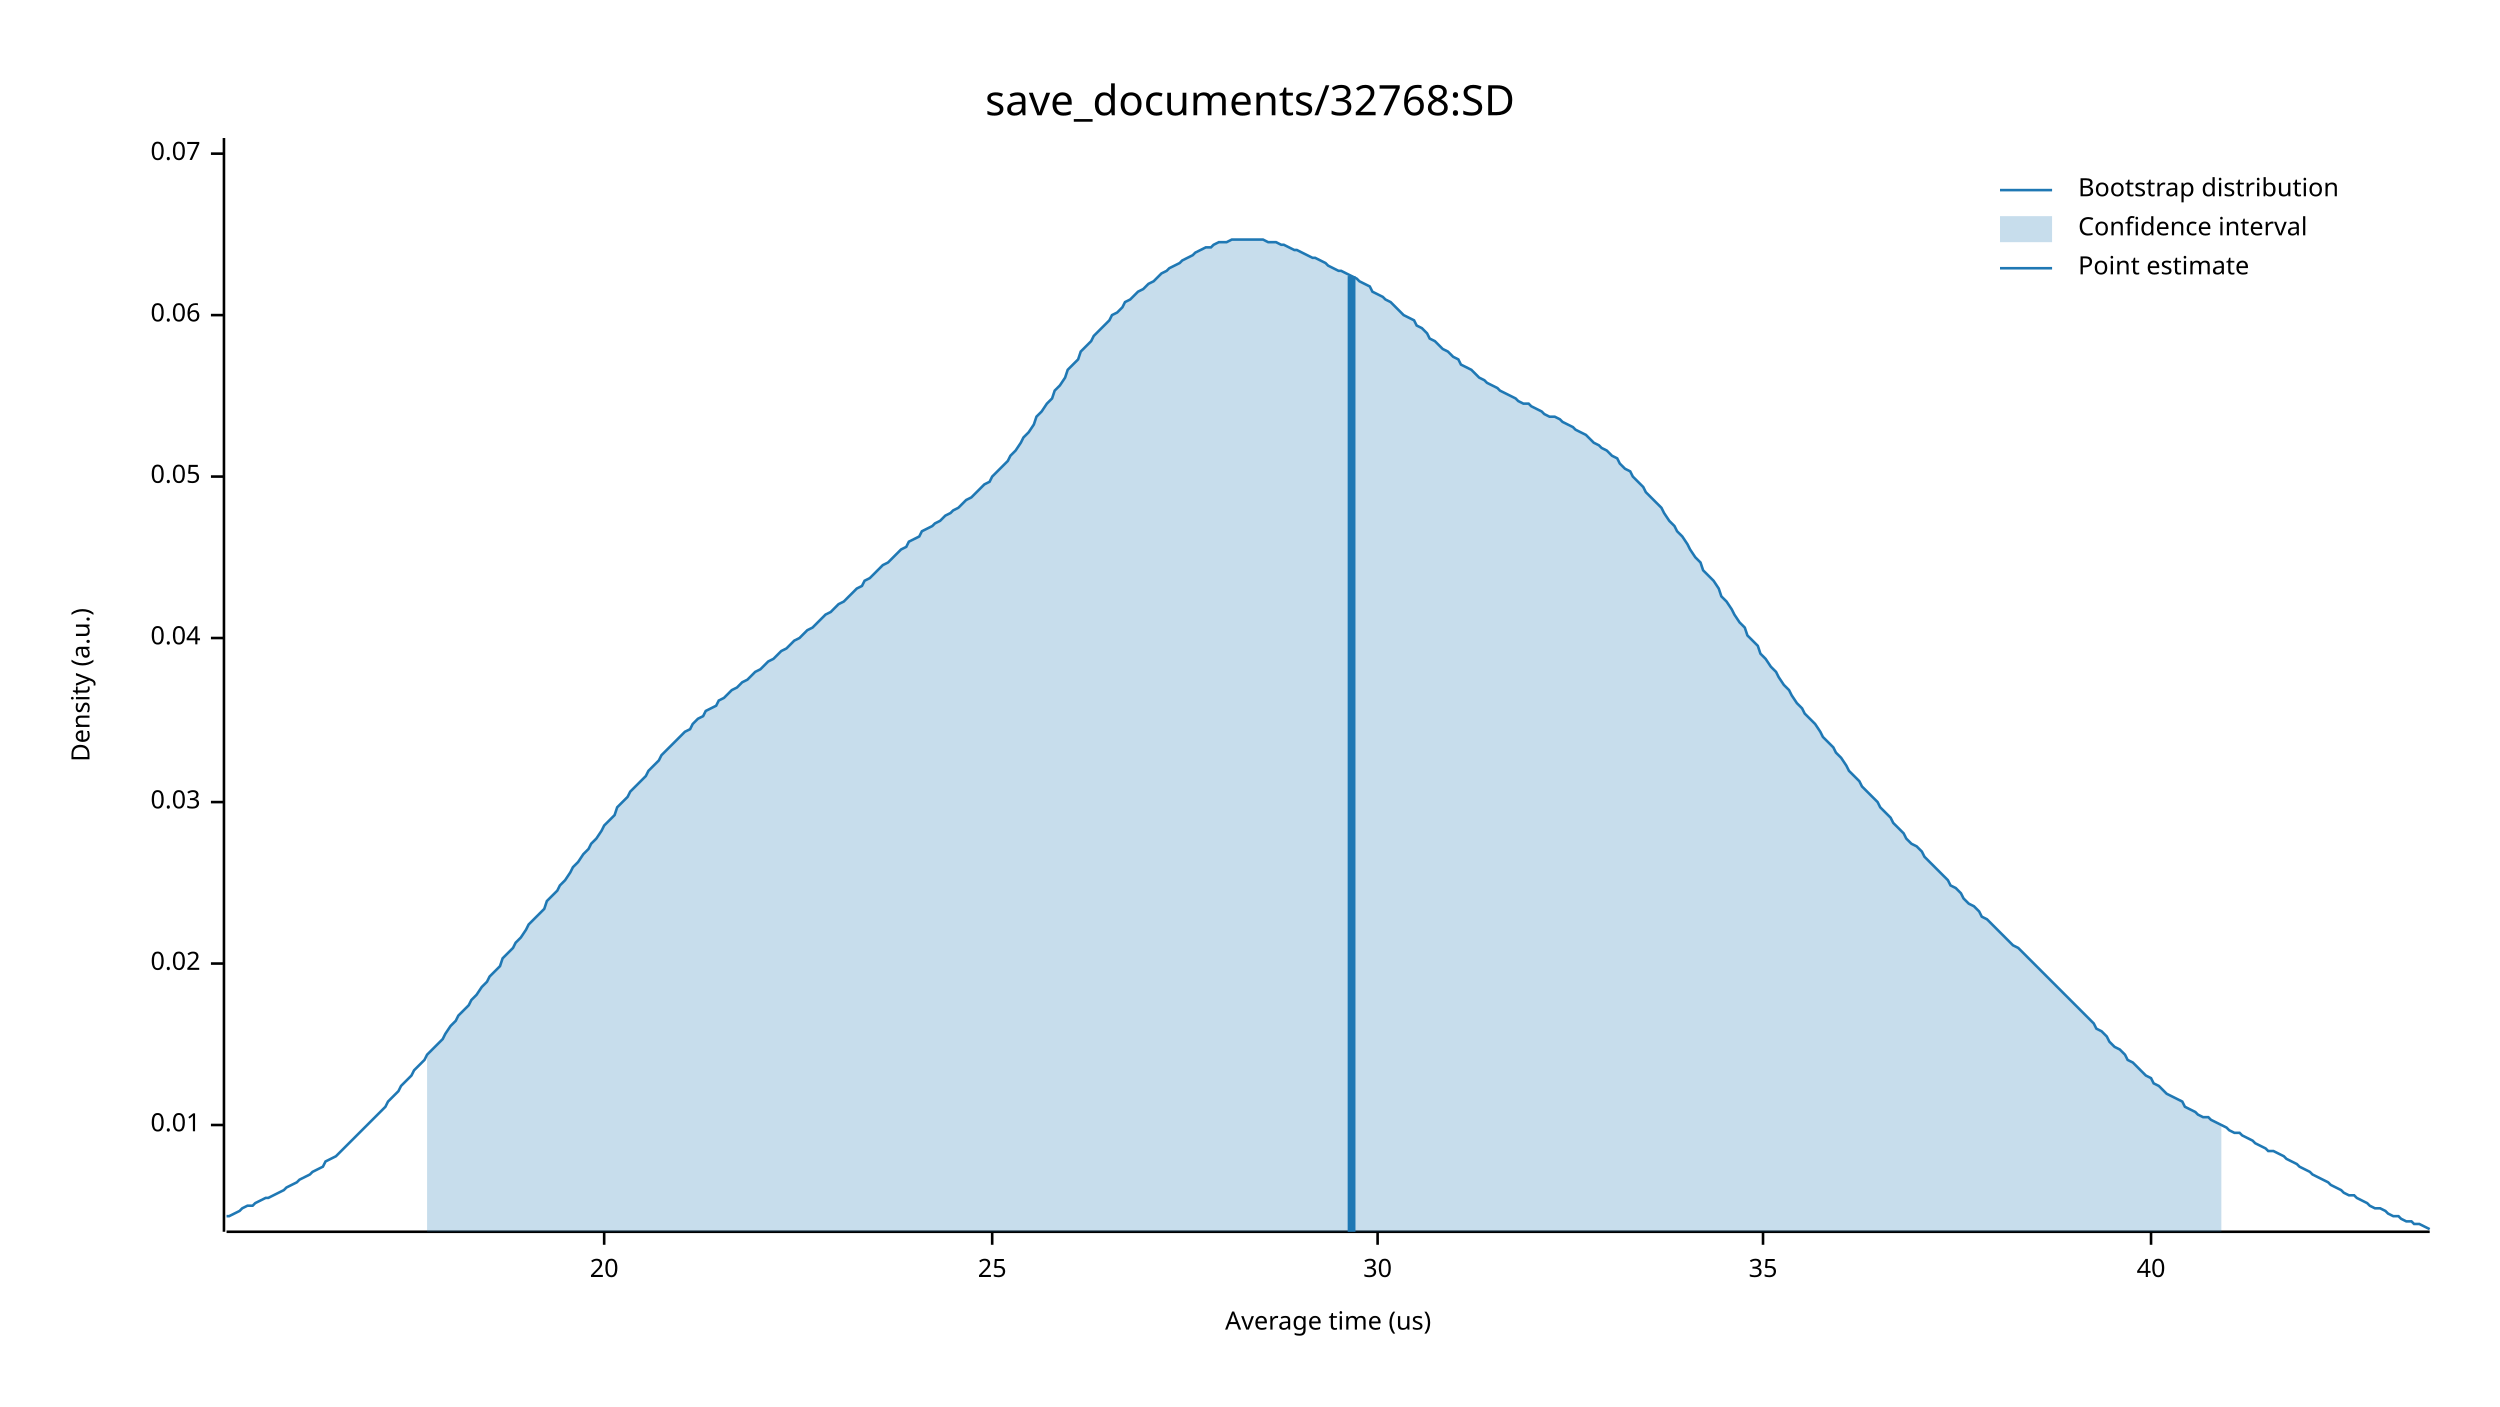
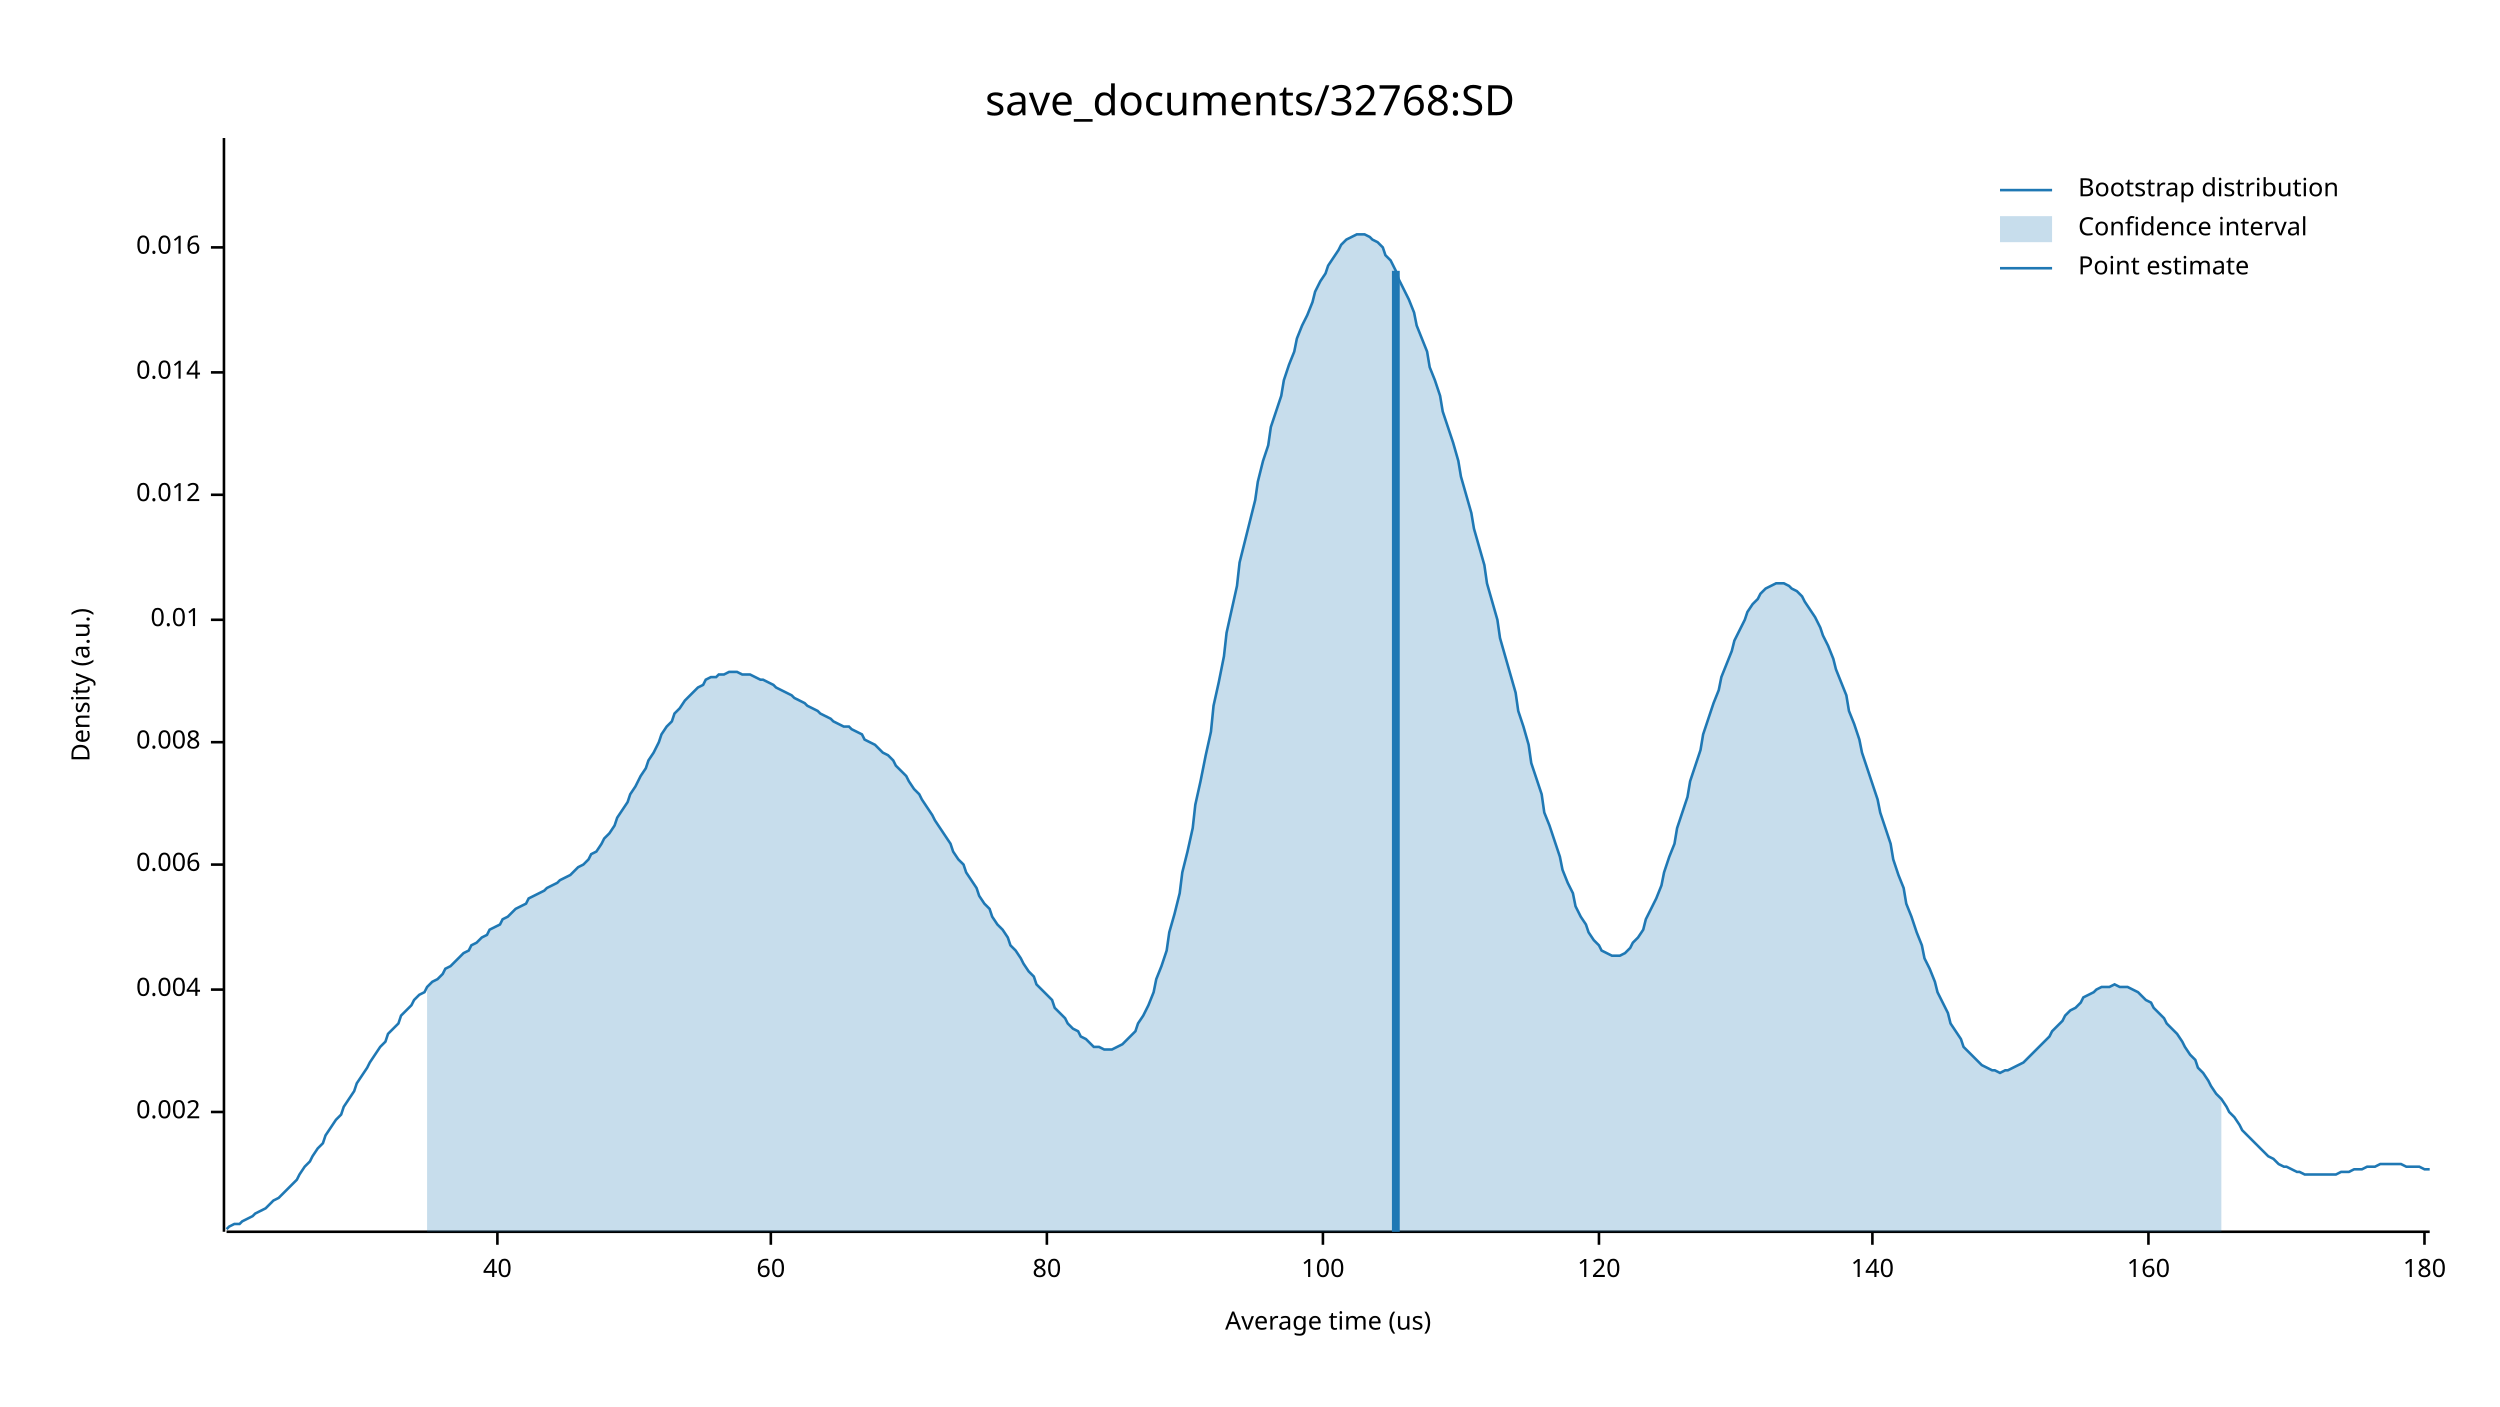
<svg xmlns="http://www.w3.org/2000/svg" width="960" height="540" viewBox="0 0 960 540">
  <text x="480" y="32" dy="0.76em" text-anchor="middle" font-family="sans-serif" font-size="16.129" opacity="1" fill="#000000">
save_documents/32768:SD
</text>
  <text x="27" y="263" dy="0.76em" text-anchor="middle" font-family="sans-serif" font-size="9.677" opacity="1" fill="#000000" transform="rotate(270, 27, 263)">
Density (a.u.)
</text>
  <text x="510" y="513" dy="-0.5ex" text-anchor="middle" font-family="sans-serif" font-size="9.677" opacity="1" fill="#000000">
Average time (us)
</text>
  <polyline fill="none" opacity="1" stroke="#000000" stroke-width="1" points="86,53 86,473 " />
-   <text x="77" y="432" dy="0.5ex" text-anchor="end" font-family="sans-serif" font-size="9.677" opacity="1" fill="#000000">
+   <text x="77" y="427" dy="0.5ex" text-anchor="end" font-family="sans-serif" font-size="9.677" opacity="1" fill="#000000">
+ 0.002
+ </text>
+   <polyline fill="none" opacity="1" stroke="#000000" stroke-width="1" points="81,427 86,427 " />
+   <text x="77" y="380" dy="0.5ex" text-anchor="end" font-family="sans-serif" font-size="9.677" opacity="1" fill="#000000">
+ 0.004
+ </text>
+   <polyline fill="none" opacity="1" stroke="#000000" stroke-width="1" points="81,380 86,380 " />
+   <text x="77" y="332" dy="0.5ex" text-anchor="end" font-family="sans-serif" font-size="9.677" opacity="1" fill="#000000">
+ 0.006
+ </text>
+   <polyline fill="none" opacity="1" stroke="#000000" stroke-width="1" points="81,332 86,332 " />
+   <text x="77" y="285" dy="0.5ex" text-anchor="end" font-family="sans-serif" font-size="9.677" opacity="1" fill="#000000">
+ 0.008
+ </text>
+   <polyline fill="none" opacity="1" stroke="#000000" stroke-width="1" points="81,285 86,285 " />
+   <text x="77" y="238" dy="0.5ex" text-anchor="end" font-family="sans-serif" font-size="9.677" opacity="1" fill="#000000">
0.01
</text>
-   <polyline fill="none" opacity="1" stroke="#000000" stroke-width="1" points="81,432 86,432 " />
-   <text x="77" y="370" dy="0.5ex" text-anchor="end" font-family="sans-serif" font-size="9.677" opacity="1" fill="#000000">
- 0.02
+   <polyline fill="none" opacity="1" stroke="#000000" stroke-width="1" points="81,238 86,238 " />
+   <text x="77" y="190" dy="0.5ex" text-anchor="end" font-family="sans-serif" font-size="9.677" opacity="1" fill="#000000">
+ 0.012
</text>
-   <polyline fill="none" opacity="1" stroke="#000000" stroke-width="1" points="81,370 86,370 " />
-   <text x="77" y="308" dy="0.5ex" text-anchor="end" font-family="sans-serif" font-size="9.677" opacity="1" fill="#000000">
- 0.03
+   <polyline fill="none" opacity="1" stroke="#000000" stroke-width="1" points="81,190 86,190 " />
+   <text x="77" y="143" dy="0.5ex" text-anchor="end" font-family="sans-serif" font-size="9.677" opacity="1" fill="#000000">
+ 0.014
</text>
-   <polyline fill="none" opacity="1" stroke="#000000" stroke-width="1" points="81,308 86,308 " />
-   <text x="77" y="245" dy="0.5ex" text-anchor="end" font-family="sans-serif" font-size="9.677" opacity="1" fill="#000000">
- 0.04
+   <polyline fill="none" opacity="1" stroke="#000000" stroke-width="1" points="81,143 86,143 " />
+   <text x="77" y="95" dy="0.5ex" text-anchor="end" font-family="sans-serif" font-size="9.677" opacity="1" fill="#000000">
+ 0.016
</text>
-   <polyline fill="none" opacity="1" stroke="#000000" stroke-width="1" points="81,245 86,245 " />
-   <text x="77" y="183" dy="0.5ex" text-anchor="end" font-family="sans-serif" font-size="9.677" opacity="1" fill="#000000">
- 0.05
- </text>
-   <polyline fill="none" opacity="1" stroke="#000000" stroke-width="1" points="81,183 86,183 " />
-   <text x="77" y="121" dy="0.5ex" text-anchor="end" font-family="sans-serif" font-size="9.677" opacity="1" fill="#000000">
- 0.06
- </text>
-   <polyline fill="none" opacity="1" stroke="#000000" stroke-width="1" points="81,121 86,121 " />
-   <text x="77" y="59" dy="0.5ex" text-anchor="end" font-family="sans-serif" font-size="9.677" opacity="1" fill="#000000">
- 0.07
- </text>
-   <polyline fill="none" opacity="1" stroke="#000000" stroke-width="1" points="81,59 86,59 " />
+   <polyline fill="none" opacity="1" stroke="#000000" stroke-width="1" points="81,95 86,95 " />
  <polyline fill="none" opacity="1" stroke="#000000" stroke-width="1" points="87,473 933,473 " />
-   <text x="232" y="483" dy="0.76em" text-anchor="middle" font-family="sans-serif" font-size="9.677" opacity="1" fill="#000000">
- 20
- </text>
-   <polyline fill="none" opacity="1" stroke="#000000" stroke-width="1" points="232,473 232,478 " />
-   <text x="381" y="483" dy="0.76em" text-anchor="middle" font-family="sans-serif" font-size="9.677" opacity="1" fill="#000000">
- 25
- </text>
-   <polyline fill="none" opacity="1" stroke="#000000" stroke-width="1" points="381,473 381,478 " />
-   <text x="529" y="483" dy="0.76em" text-anchor="middle" font-family="sans-serif" font-size="9.677" opacity="1" fill="#000000">
- 30
- </text>
-   <polyline fill="none" opacity="1" stroke="#000000" stroke-width="1" points="529,473 529,478 " />
-   <text x="677" y="483" dy="0.76em" text-anchor="middle" font-family="sans-serif" font-size="9.677" opacity="1" fill="#000000">
- 35
- </text>
-   <polyline fill="none" opacity="1" stroke="#000000" stroke-width="1" points="677,473 677,478 " />
-   <text x="826" y="483" dy="0.76em" text-anchor="middle" font-family="sans-serif" font-size="9.677" opacity="1" fill="#000000">
+   <text x="191" y="483" dy="0.76em" text-anchor="middle" font-family="sans-serif" font-size="9.677" opacity="1" fill="#000000">
40
</text>
-   <polyline fill="none" opacity="1" stroke="#000000" stroke-width="1" points="826,473 826,478 " />
-   <polyline fill="none" opacity="1" stroke="#1F78B4" stroke-width="1" points="87,467 88,467 90,466 92,465 93,464 95,463 97,463 98,462 100,461 102,460 103,460 105,459 107,458 109,457 110,456 112,455 114,454 115,453 117,452 119,451 120,450 122,449 124,448 125,446 127,445 129,444 131,442 132,441 134,439 136,437 137,436 139,434 141,432 142,431 144,429 146,427 148,425 149,423 151,421 153,419 154,417 156,415 158,413 159,411 161,409 163,407 164,405 166,403 168,401 170,399 171,397 173,394 175,392 176,390 178,388 180,386 181,384 183,382 185,379 187,377 188,375 190,373 192,371 193,368 195,366 197,364 198,362 200,360 202,357 203,355 205,353 207,351 209,349 210,346 212,344 214,342 215,340 217,338 219,335 220,333 222,331 224,328 226,326 227,324 229,322 231,319 232,317 234,315 236,313 237,310 239,308 241,306 242,304 244,302 246,300 248,298 249,296 251,294 253,292 254,290 256,288 258,286 259,285 261,283 263,281 265,280 266,278 268,276 270,275 271,273 273,272 275,271 276,269 278,268 280,266 281,265 283,264 285,262 287,261 288,260 290,258 292,257 293,256 295,254 297,253 298,252 300,250 302,249 304,247 305,246 307,245 309,243 310,242 312,241 314,239 315,238 317,236 319,235 320,234 322,232 324,231 326,229 327,228 329,226 331,225 332,223 334,222 336,220 337,219 339,217 341,216 343,214 344,213 346,211 348,210 349,208 351,207 353,206 354,204 356,203 358,202 359,201 361,200 363,198 365,197 366,196 368,195 370,193 371,192 373,191 375,189 376,188 378,186 380,185 381,183 383,181 385,179 387,177 388,175 390,173 392,170 393,168 395,166 397,163 398,160 400,158 402,155 404,153 405,150 407,148 409,145 410,142 412,140 414,138 415,135 417,133 419,131 420,129 422,127 424,125 426,123 427,121 429,120 431,118 432,116 434,115 436,113 437,112 439,111 441,109 443,108 444,107 446,105 448,104 449,103 451,102 453,101 454,100 456,99 458,98 459,97 461,96 463,95 465,95 466,94 468,93 470,93 471,93 473,92 475,92 476,92 478,92 480,92 482,92 483,92 485,92 487,93 488,93 490,93 492,94 493,94 495,95 497,96 498,96 500,97 502,98 504,99 505,99 507,100 509,101 510,102 512,103 514,104 515,104 517,105 519,106 521,107 522,108 524,109 526,110 527,112 529,113 531,114 532,115 534,116 536,118 537,119 539,121 541,122 543,123 544,125 546,126 548,128 549,130 551,131 553,133 554,134 556,135 558,137 560,138 561,140 563,141 565,142 566,143 568,145 570,146 571,147 573,148 575,149 576,150 578,151 580,152 582,153 583,154 585,155 587,155 588,156 590,157 592,158 593,159 595,160 597,160 599,161 600,162 602,163 604,164 605,165 607,166 609,167 610,168 612,170 614,171 615,172 617,173 619,175 621,176 622,178 624,180 626,181 627,183 629,185 631,187 632,189 634,191 636,193 638,195 639,197 641,200 643,202 644,204 646,206 648,209 649,211 651,214 653,216 654,219 656,221 658,223 660,226 661,229 663,231 665,234 666,236 668,239 670,241 671,244 673,246 675,248 676,251 678,253 680,256 682,258 683,260 685,263 687,265 688,267 690,270 692,272 693,274 695,276 697,278 699,281 700,283 702,285 704,287 705,289 707,291 709,294 710,296 712,298 714,300 715,302 717,304 719,306 721,308 722,310 724,312 726,314 727,316 729,318 731,320 732,322 734,324 736,325 738,327 739,329 741,331 743,333 744,334 746,336 748,338 749,340 751,341 753,343 754,345 756,347 758,348 760,350 761,352 763,353 765,355 766,356 768,358 770,360 771,361 773,363 775,364 777,366 778,367 780,369 782,371 783,372 785,374 787,376 788,377 790,379 792,381 793,382 795,384 797,386 799,388 800,389 802,391 804,393 805,395 807,396 809,398 810,400 812,402 814,403 816,405 817,407 819,408 821,410 822,411 824,413 826,414 827,416 829,417 831,419 832,420 834,421 836,422 838,423 839,425 841,426 843,427 844,428 846,429 848,429 849,430 851,431 853,432 855,433 856,434 858,435 860,435 861,436 863,437 865,438 866,439 868,440 870,441 871,442 873,442 875,443 877,444 878,445 880,446 882,447 883,448 885,449 887,450 888,451 890,452 892,453 894,454 895,455 897,456 899,457 900,458 902,459 904,459 905,460 907,461 909,462 910,463 912,464 914,464 916,465 917,466 919,467 921,467 922,468 924,469 926,469 927,470 929,470 931,471 933,472 " />
-   <polygon opacity="0.25" fill="#1F78B4" points="164,405 166,403 168,401 170,399 171,397 173,394 175,392 176,390 178,388 180,386 181,384 183,382 185,379 187,377 188,375 190,373 192,371 193,368 195,366 197,364 198,362 200,360 202,357 203,355 205,353 207,351 209,349 210,346 212,344 214,342 215,340 217,338 219,335 220,333 222,331 224,328 226,326 227,324 229,322 231,319 232,317 234,315 236,313 237,310 239,308 241,306 242,304 244,302 246,300 248,298 249,296 251,294 253,292 254,290 256,288 258,286 259,285 261,283 263,281 265,280 266,278 268,276 270,275 271,273 273,272 275,271 276,269 278,268 280,266 281,265 283,264 285,262 287,261 288,260 290,258 292,257 293,256 295,254 297,253 298,252 300,250 302,249 304,247 305,246 307,245 309,243 310,242 312,241 314,239 315,238 317,236 319,235 320,234 322,232 324,231 326,229 327,228 329,226 331,225 332,223 334,222 336,220 337,219 339,217 341,216 343,214 344,213 346,211 348,210 349,208 351,207 353,206 354,204 356,203 358,202 359,201 361,200 363,198 365,197 366,196 368,195 370,193 371,192 373,191 375,189 376,188 378,186 380,185 381,183 383,181 385,179 387,177 388,175 390,173 392,170 393,168 395,166 397,163 398,160 400,158 402,155 404,153 405,150 407,148 409,145 410,142 412,140 414,138 415,135 417,133 419,131 420,129 422,127 424,125 426,123 427,121 429,120 431,118 432,116 434,115 436,113 437,112 439,111 441,109 443,108 444,107 446,105 448,104 449,103 451,102 453,101 454,100 456,99 458,98 459,97 461,96 463,95 465,95 466,94 468,93 470,93 471,93 473,92 475,92 476,92 478,92 480,92 482,92 483,92 485,92 487,93 488,93 490,93 492,94 493,94 495,95 497,96 498,96 500,97 502,98 504,99 505,99 507,100 509,101 510,102 512,103 514,104 515,104 517,105 519,106 521,107 522,108 524,109 526,110 527,112 529,113 531,114 532,115 534,116 536,118 537,119 539,121 541,122 543,123 544,125 546,126 548,128 549,130 551,131 553,133 554,134 556,135 558,137 560,138 561,140 563,141 565,142 566,143 568,145 570,146 571,147 573,148 575,149 576,150 578,151 580,152 582,153 583,154 585,155 587,155 588,156 590,157 592,158 593,159 595,160 597,160 599,161 600,162 602,163 604,164 605,165 607,166 609,167 610,168 612,170 614,171 615,172 617,173 619,175 621,176 622,178 624,180 626,181 627,183 629,185 631,187 632,189 634,191 636,193 638,195 639,197 641,200 643,202 644,204 646,206 648,209 649,211 651,214 653,216 654,219 656,221 658,223 660,226 661,229 663,231 665,234 666,236 668,239 670,241 671,244 673,246 675,248 676,251 678,253 680,256 682,258 683,260 685,263 687,265 688,267 690,270 692,272 693,274 695,276 697,278 699,281 700,283 702,285 704,287 705,289 707,291 709,294 710,296 712,298 714,300 715,302 717,304 719,306 721,308 722,310 724,312 726,314 727,316 729,318 731,320 732,322 734,324 736,325 738,327 739,329 741,331 743,333 744,334 746,336 748,338 749,340 751,341 753,343 754,345 756,347 758,348 760,350 761,352 763,353 765,355 766,356 768,358 770,360 771,361 773,363 775,364 777,366 778,367 780,369 782,371 783,372 785,374 787,376 788,377 790,379 792,381 793,382 795,384 797,386 799,388 800,389 802,391 804,393 805,395 807,396 809,398 810,400 812,402 814,403 816,405 817,407 819,408 821,410 822,411 824,413 826,414 827,416 829,417 831,419 832,420 834,421 836,422 838,423 839,425 841,426 843,427 844,428 846,429 848,429 849,430 851,431 853,432 853,473 164,473 " />
-   <polyline fill="none" opacity="1" stroke="#1F78B4" stroke-width="3" points="519,473 519,106 " />
+   <polyline fill="none" opacity="1" stroke="#000000" stroke-width="1" points="191,473 191,478 " />
+   <text x="296" y="483" dy="0.76em" text-anchor="middle" font-family="sans-serif" font-size="9.677" opacity="1" fill="#000000">
+ 60
+ </text>
+   <polyline fill="none" opacity="1" stroke="#000000" stroke-width="1" points="296,473 296,478 " />
+   <text x="402" y="483" dy="0.76em" text-anchor="middle" font-family="sans-serif" font-size="9.677" opacity="1" fill="#000000">
+ 80
+ </text>
+   <polyline fill="none" opacity="1" stroke="#000000" stroke-width="1" points="402,473 402,478 " />
+   <text x="508" y="483" dy="0.76em" text-anchor="middle" font-family="sans-serif" font-size="9.677" opacity="1" fill="#000000">
+ 100
+ </text>
+   <polyline fill="none" opacity="1" stroke="#000000" stroke-width="1" points="508,473 508,478 " />
+   <text x="614" y="483" dy="0.76em" text-anchor="middle" font-family="sans-serif" font-size="9.677" opacity="1" fill="#000000">
+ 120
+ </text>
+   <polyline fill="none" opacity="1" stroke="#000000" stroke-width="1" points="614,473 614,478 " />
+   <text x="719" y="483" dy="0.76em" text-anchor="middle" font-family="sans-serif" font-size="9.677" opacity="1" fill="#000000">
+ 140
+ </text>
+   <polyline fill="none" opacity="1" stroke="#000000" stroke-width="1" points="719,473 719,478 " />
+   <text x="825" y="483" dy="0.76em" text-anchor="middle" font-family="sans-serif" font-size="9.677" opacity="1" fill="#000000">
+ 160
+ </text>
+   <polyline fill="none" opacity="1" stroke="#000000" stroke-width="1" points="825,473 825,478 " />
+   <text x="931" y="483" dy="0.76em" text-anchor="middle" font-family="sans-serif" font-size="9.677" opacity="1" fill="#000000">
+ 180
+ </text>
+   <polyline fill="none" opacity="1" stroke="#000000" stroke-width="1" points="931,473 931,478 " />
+   <polyline fill="none" opacity="1" stroke="#1F78B4" stroke-width="1" points="87,472 88,471 90,470 92,470 93,469 95,468 97,467 98,466 100,465 102,464 103,463 105,461 107,460 109,458 110,457 112,455 114,453 115,451 117,448 119,446 120,444 122,441 124,439 125,436 127,433 129,430 131,428 132,425 134,422 136,419 137,416 139,413 141,410 142,408 144,405 146,402 148,400 149,397 151,395 153,393 154,390 156,388 158,386 159,384 161,382 163,381 164,379 166,377 168,376 170,374 171,372 173,371 175,369 176,368 178,366 180,365 181,363 183,362 185,360 187,359 188,357 190,356 192,355 193,353 195,352 197,350 198,349 200,348 202,347 203,345 205,344 207,343 209,342 210,341 212,340 214,339 215,338 217,337 219,336 220,335 222,333 224,332 226,330 227,328 229,327 231,324 232,322 234,320 236,317 237,314 239,311 241,308 242,305 244,302 246,298 248,295 249,292 251,289 253,285 254,282 256,279 258,277 259,274 261,272 263,269 265,267 266,266 268,264 270,263 271,261 273,260 275,260 276,259 278,259 280,258 281,258 283,258 285,259 287,259 288,259 290,260 292,261 293,261 295,262 297,263 298,264 300,265 302,266 304,267 305,268 307,269 309,270 310,271 312,272 314,273 315,274 317,275 319,276 320,277 322,278 324,279 326,279 327,280 329,281 331,282 332,284 334,285 336,286 337,287 339,289 341,290 343,292 344,294 346,296 348,298 349,300 351,303 353,305 354,307 356,310 358,313 359,315 361,318 363,321 365,324 366,327 368,330 370,332 371,335 373,338 375,341 376,344 378,347 380,349 381,352 383,355 385,357 387,360 388,363 390,365 392,368 393,370 395,373 397,375 398,378 400,380 402,382 404,384 405,387 407,389 409,391 410,393 412,395 414,396 415,398 417,399 419,401 420,402 422,402 424,403 426,403 427,403 429,402 431,401 432,400 434,398 436,396 437,393 439,390 441,386 443,381 444,376 446,371 448,365 449,358 451,351 453,343 454,335 456,327 458,318 459,309 461,300 463,290 465,281 466,271 468,262 470,252 471,243 473,234 475,225 476,216 478,208 480,200 482,192 483,185 485,177 487,171 488,164 490,158 492,152 493,146 495,140 497,135 498,130 500,125 502,121 504,116 505,112 507,108 509,105 510,102 512,99 514,96 515,94 517,92 519,91 521,90 522,90 524,90 526,91 527,92 529,93 531,95 532,98 534,100 536,104 537,107 539,111 541,115 543,120 544,125 546,130 548,135 549,141 551,146 553,152 554,158 556,164 558,170 560,177 561,183 563,190 565,197 566,203 568,210 570,217 571,224 573,231 575,238 576,245 578,252 580,259 582,266 583,273 585,279 587,286 588,293 590,299 592,305 593,312 595,317 597,323 599,329 600,334 602,339 604,343 605,348 607,352 609,355 610,358 612,361 614,363 615,365 617,366 619,367 621,367 622,367 624,366 626,364 627,362 629,360 631,357 632,353 634,349 636,345 638,340 639,335 641,329 643,324 644,318 646,312 648,306 649,300 651,294 653,288 654,282 656,276 658,270 660,265 661,260 663,255 665,250 666,246 668,242 670,238 671,235 673,232 675,230 676,228 678,226 680,225 682,224 683,224 685,224 687,225 688,226 690,227 692,229 693,231 695,234 697,237 699,241 700,244 702,248 704,253 705,257 707,262 709,267 710,273 712,278 714,284 715,289 717,295 719,301 721,307 722,312 724,318 726,324 727,330 729,336 731,341 732,347 734,352 736,358 738,363 739,368 741,372 743,377 744,381 746,385 748,389 749,393 751,396 753,399 754,402 756,404 758,406 760,408 761,409 763,410 765,411 766,411 768,412 770,411 771,411 773,410 775,409 777,408 778,407 780,405 782,403 783,402 785,400 787,398 788,396 790,394 792,392 793,390 795,388 797,387 799,385 800,383 802,382 804,381 805,380 807,379 809,379 810,379 812,378 814,379 816,379 817,379 819,380 821,381 822,382 824,384 826,385 827,387 829,389 831,391 832,393 834,395 836,397 838,400 839,402 841,405 843,407 844,410 846,412 848,415 849,417 851,420 853,422 855,425 856,427 858,429 860,432 861,434 863,436 865,438 866,439 868,441 870,443 871,444 873,445 875,447 877,448 878,448 880,449 882,450 883,450 885,451 887,451 888,451 890,451 892,451 894,451 895,451 897,451 899,450 900,450 902,450 904,449 905,449 907,449 909,448 910,448 912,448 914,447 916,447 917,447 919,447 921,447 922,447 924,448 926,448 927,448 929,448 931,449 933,449 " />
+   <polygon opacity="0.25" fill="#1F78B4" points="164,379 166,377 168,376 170,374 171,372 173,371 175,369 176,368 178,366 180,365 181,363 183,362 185,360 187,359 188,357 190,356 192,355 193,353 195,352 197,350 198,349 200,348 202,347 203,345 205,344 207,343 209,342 210,341 212,340 214,339 215,338 217,337 219,336 220,335 222,333 224,332 226,330 227,328 229,327 231,324 232,322 234,320 236,317 237,314 239,311 241,308 242,305 244,302 246,298 248,295 249,292 251,289 253,285 254,282 256,279 258,277 259,274 261,272 263,269 265,267 266,266 268,264 270,263 271,261 273,260 275,260 276,259 278,259 280,258 281,258 283,258 285,259 287,259 288,259 290,260 292,261 293,261 295,262 297,263 298,264 300,265 302,266 304,267 305,268 307,269 309,270 310,271 312,272 314,273 315,274 317,275 319,276 320,277 322,278 324,279 326,279 327,280 329,281 331,282 332,284 334,285 336,286 337,287 339,289 341,290 343,292 344,294 346,296 348,298 349,300 351,303 353,305 354,307 356,310 358,313 359,315 361,318 363,321 365,324 366,327 368,330 370,332 371,335 373,338 375,341 376,344 378,347 380,349 381,352 383,355 385,357 387,360 388,363 390,365 392,368 393,370 395,373 397,375 398,378 400,380 402,382 404,384 405,387 407,389 409,391 410,393 412,395 414,396 415,398 417,399 419,401 420,402 422,402 424,403 426,403 427,403 429,402 431,401 432,400 434,398 436,396 437,393 439,390 441,386 443,381 444,376 446,371 448,365 449,358 451,351 453,343 454,335 456,327 458,318 459,309 461,300 463,290 465,281 466,271 468,262 470,252 471,243 473,234 475,225 476,216 478,208 480,200 482,192 483,185 485,177 487,171 488,164 490,158 492,152 493,146 495,140 497,135 498,130 500,125 502,121 504,116 505,112 507,108 509,105 510,102 512,99 514,96 515,94 517,92 519,91 521,90 522,90 524,90 526,91 527,92 529,93 531,95 532,98 534,100 536,104 537,107 539,111 541,115 543,120 544,125 546,130 548,135 549,141 551,146 553,152 554,158 556,164 558,170 560,177 561,183 563,190 565,197 566,203 568,210 570,217 571,224 573,231 575,238 576,245 578,252 580,259 582,266 583,273 585,279 587,286 588,293 590,299 592,305 593,312 595,317 597,323 599,329 600,334 602,339 604,343 605,348 607,352 609,355 610,358 612,361 614,363 615,365 617,366 619,367 621,367 622,367 624,366 626,364 627,362 629,360 631,357 632,353 634,349 636,345 638,340 639,335 641,329 643,324 644,318 646,312 648,306 649,300 651,294 653,288 654,282 656,276 658,270 660,265 661,260 663,255 665,250 666,246 668,242 670,238 671,235 673,232 675,230 676,228 678,226 680,225 682,224 683,224 685,224 687,225 688,226 690,227 692,229 693,231 695,234 697,237 699,241 700,244 702,248 704,253 705,257 707,262 709,267 710,273 712,278 714,284 715,289 717,295 719,301 721,307 722,312 724,318 726,324 727,330 729,336 731,341 732,347 734,352 736,358 738,363 739,368 741,372 743,377 744,381 746,385 748,389 749,393 751,396 753,399 754,402 756,404 758,406 760,408 761,409 763,410 765,411 766,411 768,412 770,411 771,411 773,410 775,409 777,408 778,407 780,405 782,403 783,402 785,400 787,398 788,396 790,394 792,392 793,390 795,388 797,387 799,385 800,383 802,382 804,381 805,380 807,379 809,379 810,379 812,378 814,379 816,379 817,379 819,380 821,381 822,382 824,384 826,385 827,387 829,389 831,391 832,393 834,395 836,397 838,400 839,402 841,405 843,407 844,410 846,412 848,415 849,417 851,420 853,422 853,473 164,473 " />
+   <polyline fill="none" opacity="1" stroke="#1F78B4" stroke-width="3" points="536,473 536,104 " />
  <text x="798" y="68" dy="0.76em" text-anchor="start" font-family="sans-serif" font-size="9.677" opacity="1" fill="#000000">
Bootstrap distribution
</text>
  <text x="798" y="83" dy="0.76em" text-anchor="start" font-family="sans-serif" font-size="9.677" opacity="1" fill="#000000">
Confidence interval
</text>
  <text x="798" y="98" dy="0.76em" text-anchor="start" font-family="sans-serif" font-size="9.677" opacity="1" fill="#000000">
Point estimate
</text>
  <polyline fill="none" opacity="1" stroke="#1F78B4" stroke-width="1" points="768,73 788,73 " />
  <rect x="768" y="83" width="20" height="10" opacity="0.25" fill="#1F78B4" stroke="none" />
  <polyline fill="none" opacity="1" stroke="#1F78B4" stroke-width="1" points="768,103 788,103 " />
</svg>
